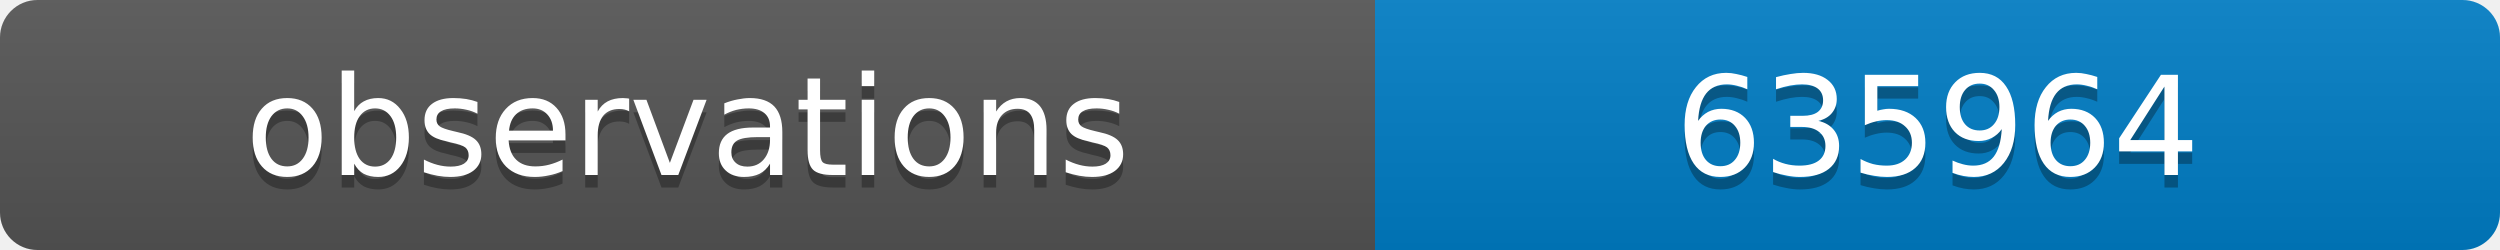
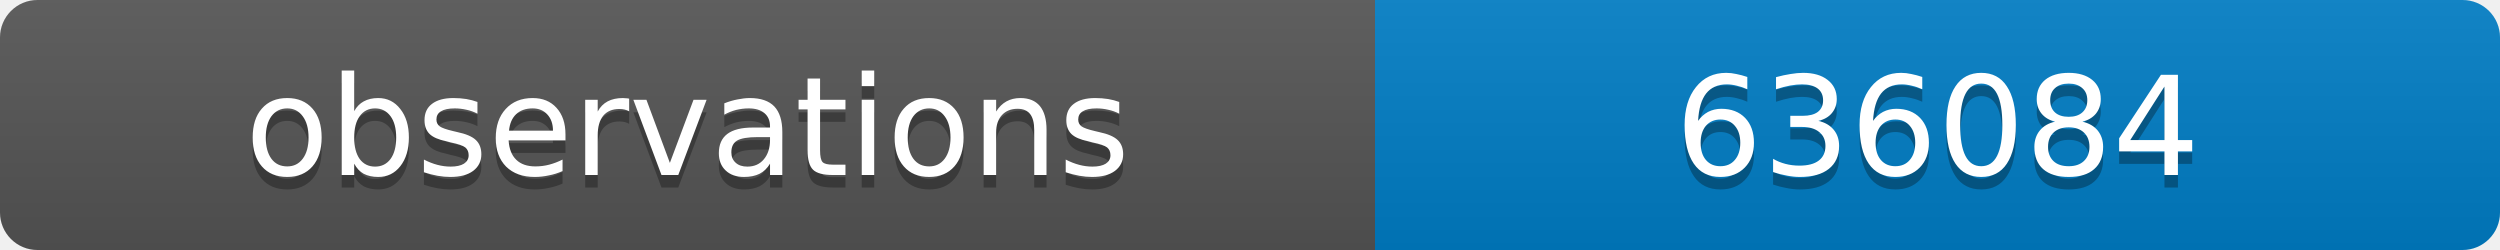
<svg xmlns="http://www.w3.org/2000/svg" width="200" height="20">
  <linearGradient id="b" x2="0" y2="100%">
    <stop offset="0" stop-color="#bbb" stop-opacity=".1" />
    <stop offset="1" stop-opacity=".1" />
  </linearGradient>
  <clipPath id="a">
    <rect width="200" height="20" rx="3" fill="#fff" />
  </clipPath>
  <g clip-path="url(#a)">
    <path fill="#555" d="M0 0h110v20H0z" />
    <path fill="#007ec6" d="M110 0h90v20H110z" />
    <path fill="url(#b)" d="M0 0h200v20H0z" />
  </g>
  <g fill="#fff" text-anchor="middle" font-family="DejaVu Sans,Verdana,Geneva,sans-serif" font-size="11">
    <text x="55" y="15" fill="#010101" fill-opacity=".3">observations</text>
    <text x="55" y="14">observations</text>
-     <text x="155" y="15" fill="#010101" fill-opacity=".3">635964</text>
-     <text x="155" y="14">635964</text>
+     <text x="155" y="15" fill="#010101" fill-opacity=".3">636084</text>
+     <text x="155" y="14">636084</text>
  </g>
</svg>
